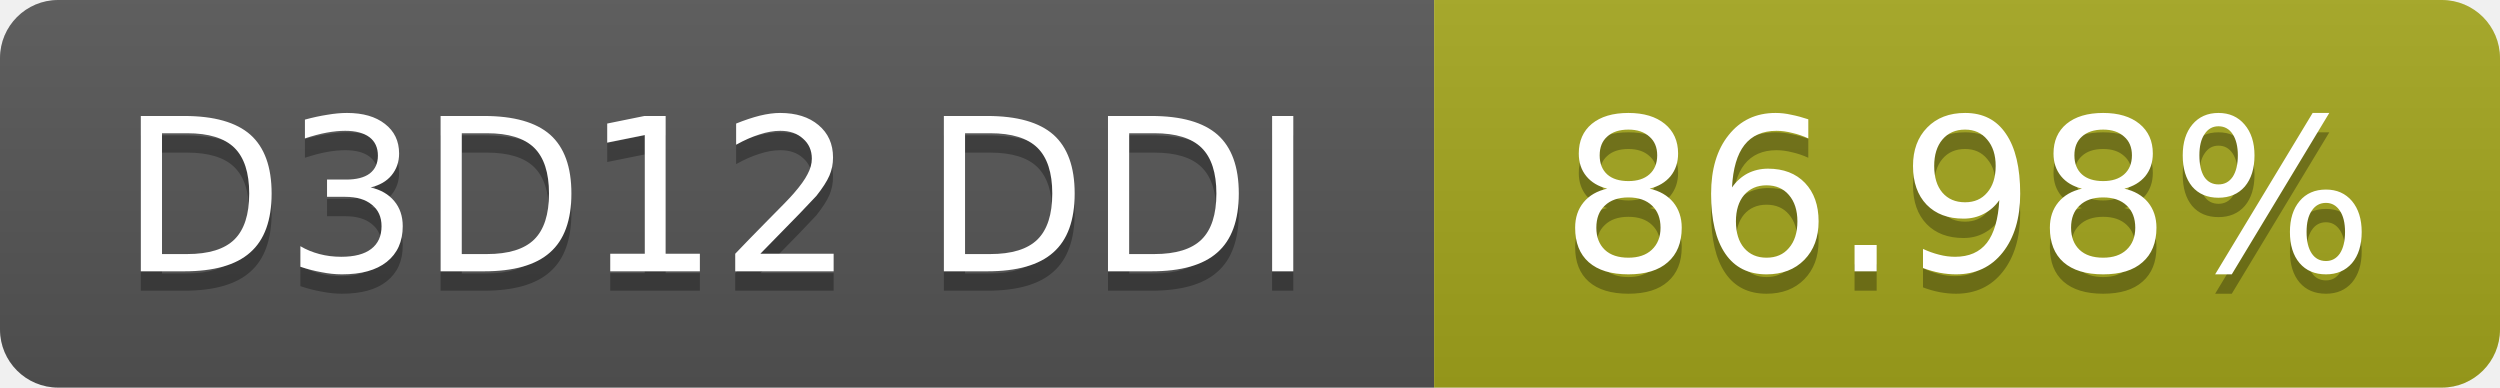
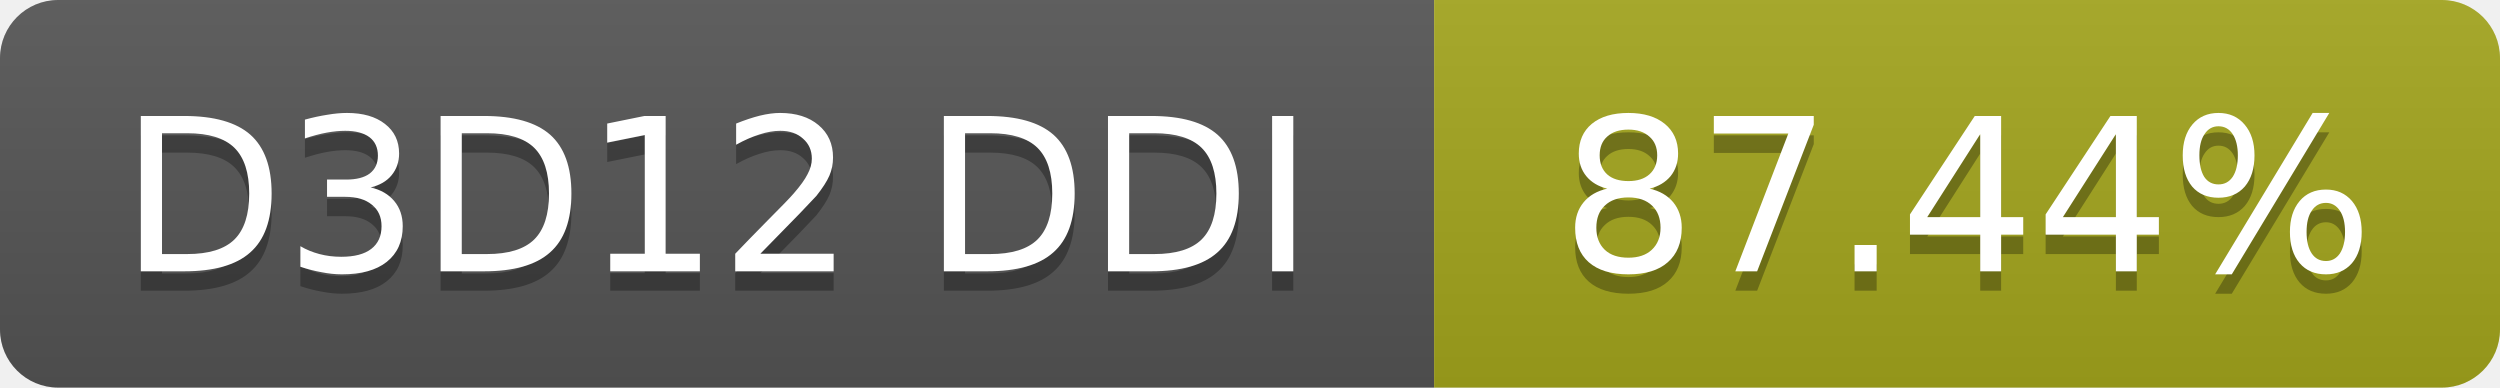
- <svg xmlns="http://www.w3.org/2000/svg" width="129" height="20" role="img" aria-label="D3D12 DDI: 86.98%">
+ <svg xmlns="http://www.w3.org/2000/svg" width="129" height="20" role="img" aria-label="D3D12 DDI: 87.44%">
  <linearGradient id="s" x2="0" y2="100%">
    <stop offset="0" stop-color="#bbb" stop-opacity=".1" />
    <stop offset="1" stop-opacity=".1" />
  </linearGradient>
  <clipPath id="r">
    <rect width="129" height="20" rx="3" fill="#fff" />
  </clipPath>
  <g clip-path="url(#r)">
    <rect width="74" height="20" fill="#555" />
    <rect x="74" width="55" height="20" fill="#a4a61d" />
    <rect width="129" height="20" fill="url(#s)" />
  </g>
  <g fill="#fff" text-anchor="middle" font-family="Verdana,Geneva,DejaVu Sans,sans-serif" font-size="11">
    <text x="37.0" y="15" fill="#010101" fill-opacity=".3">D3D12 DDI</text>
    <text x="37.0" y="14">D3D12 DDI</text>
-     <text x="101.5" y="15" fill="#010101" fill-opacity=".3">86.98%</text>
-     <text x="101.5" y="14">86.98%</text>
+     <text x="101.5" y="15" fill="#010101" fill-opacity=".3">87.44%</text>
+     <text x="101.5" y="14">87.44%</text>
  </g>
</svg>
